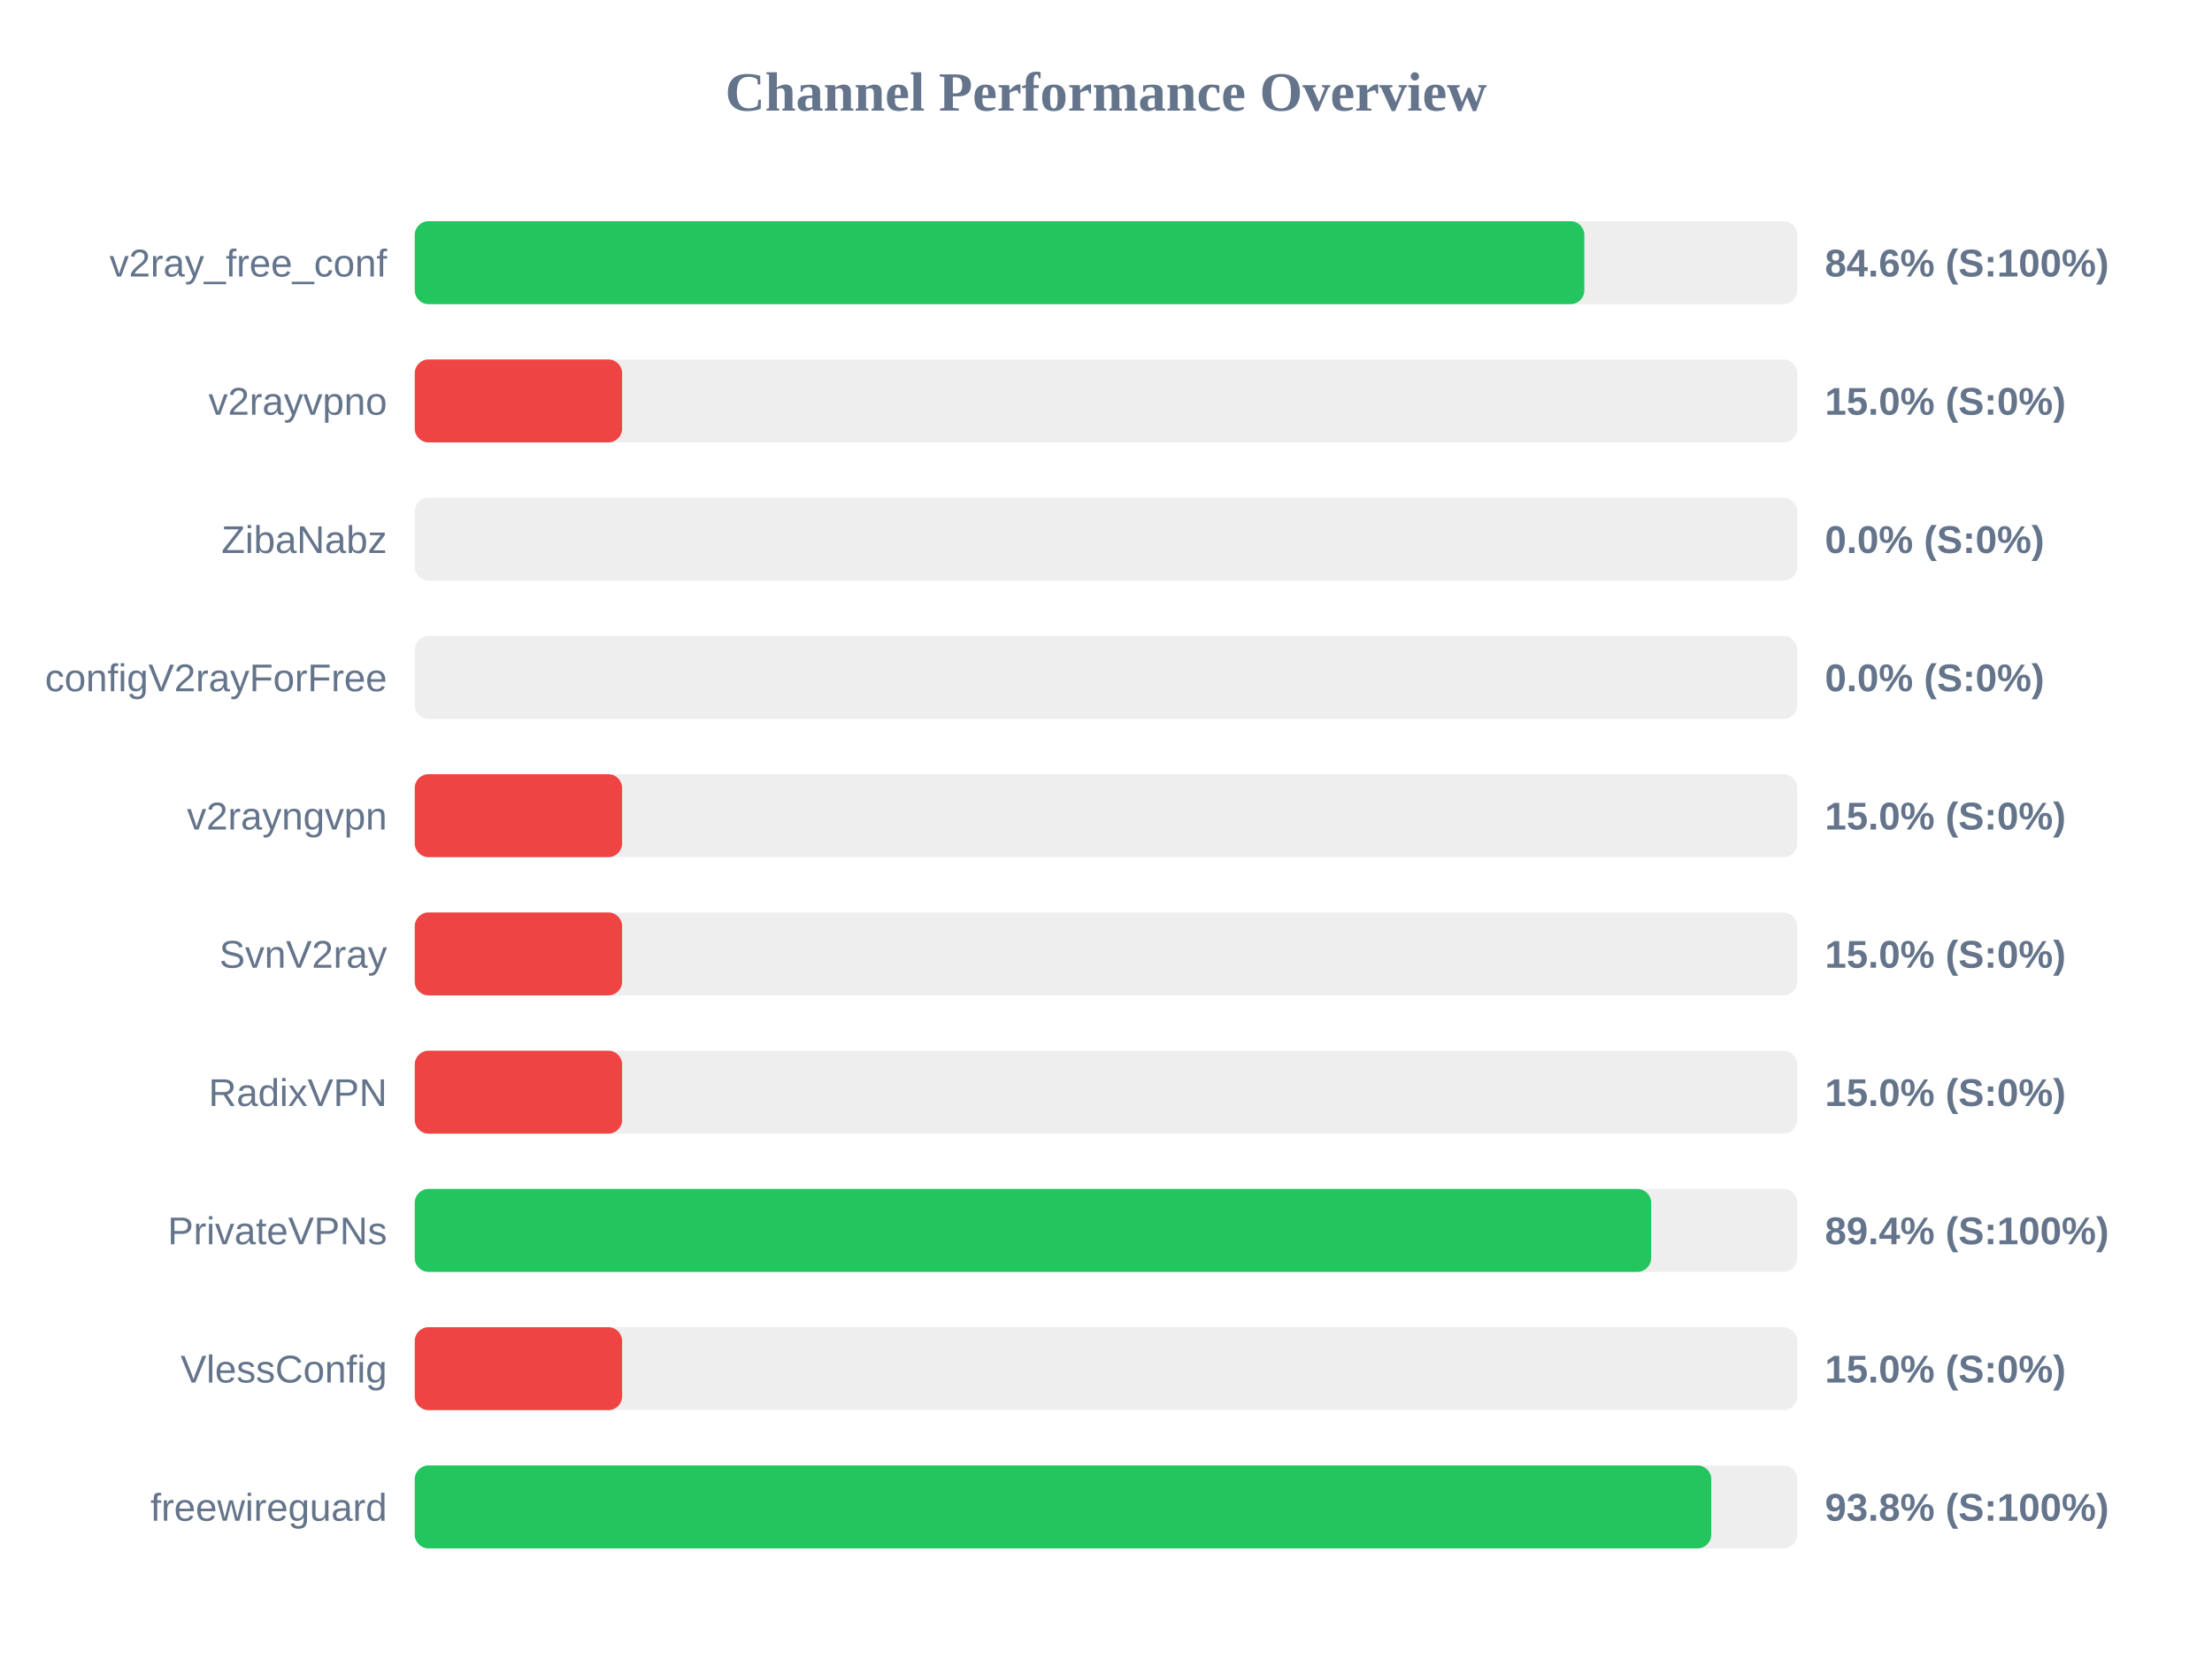
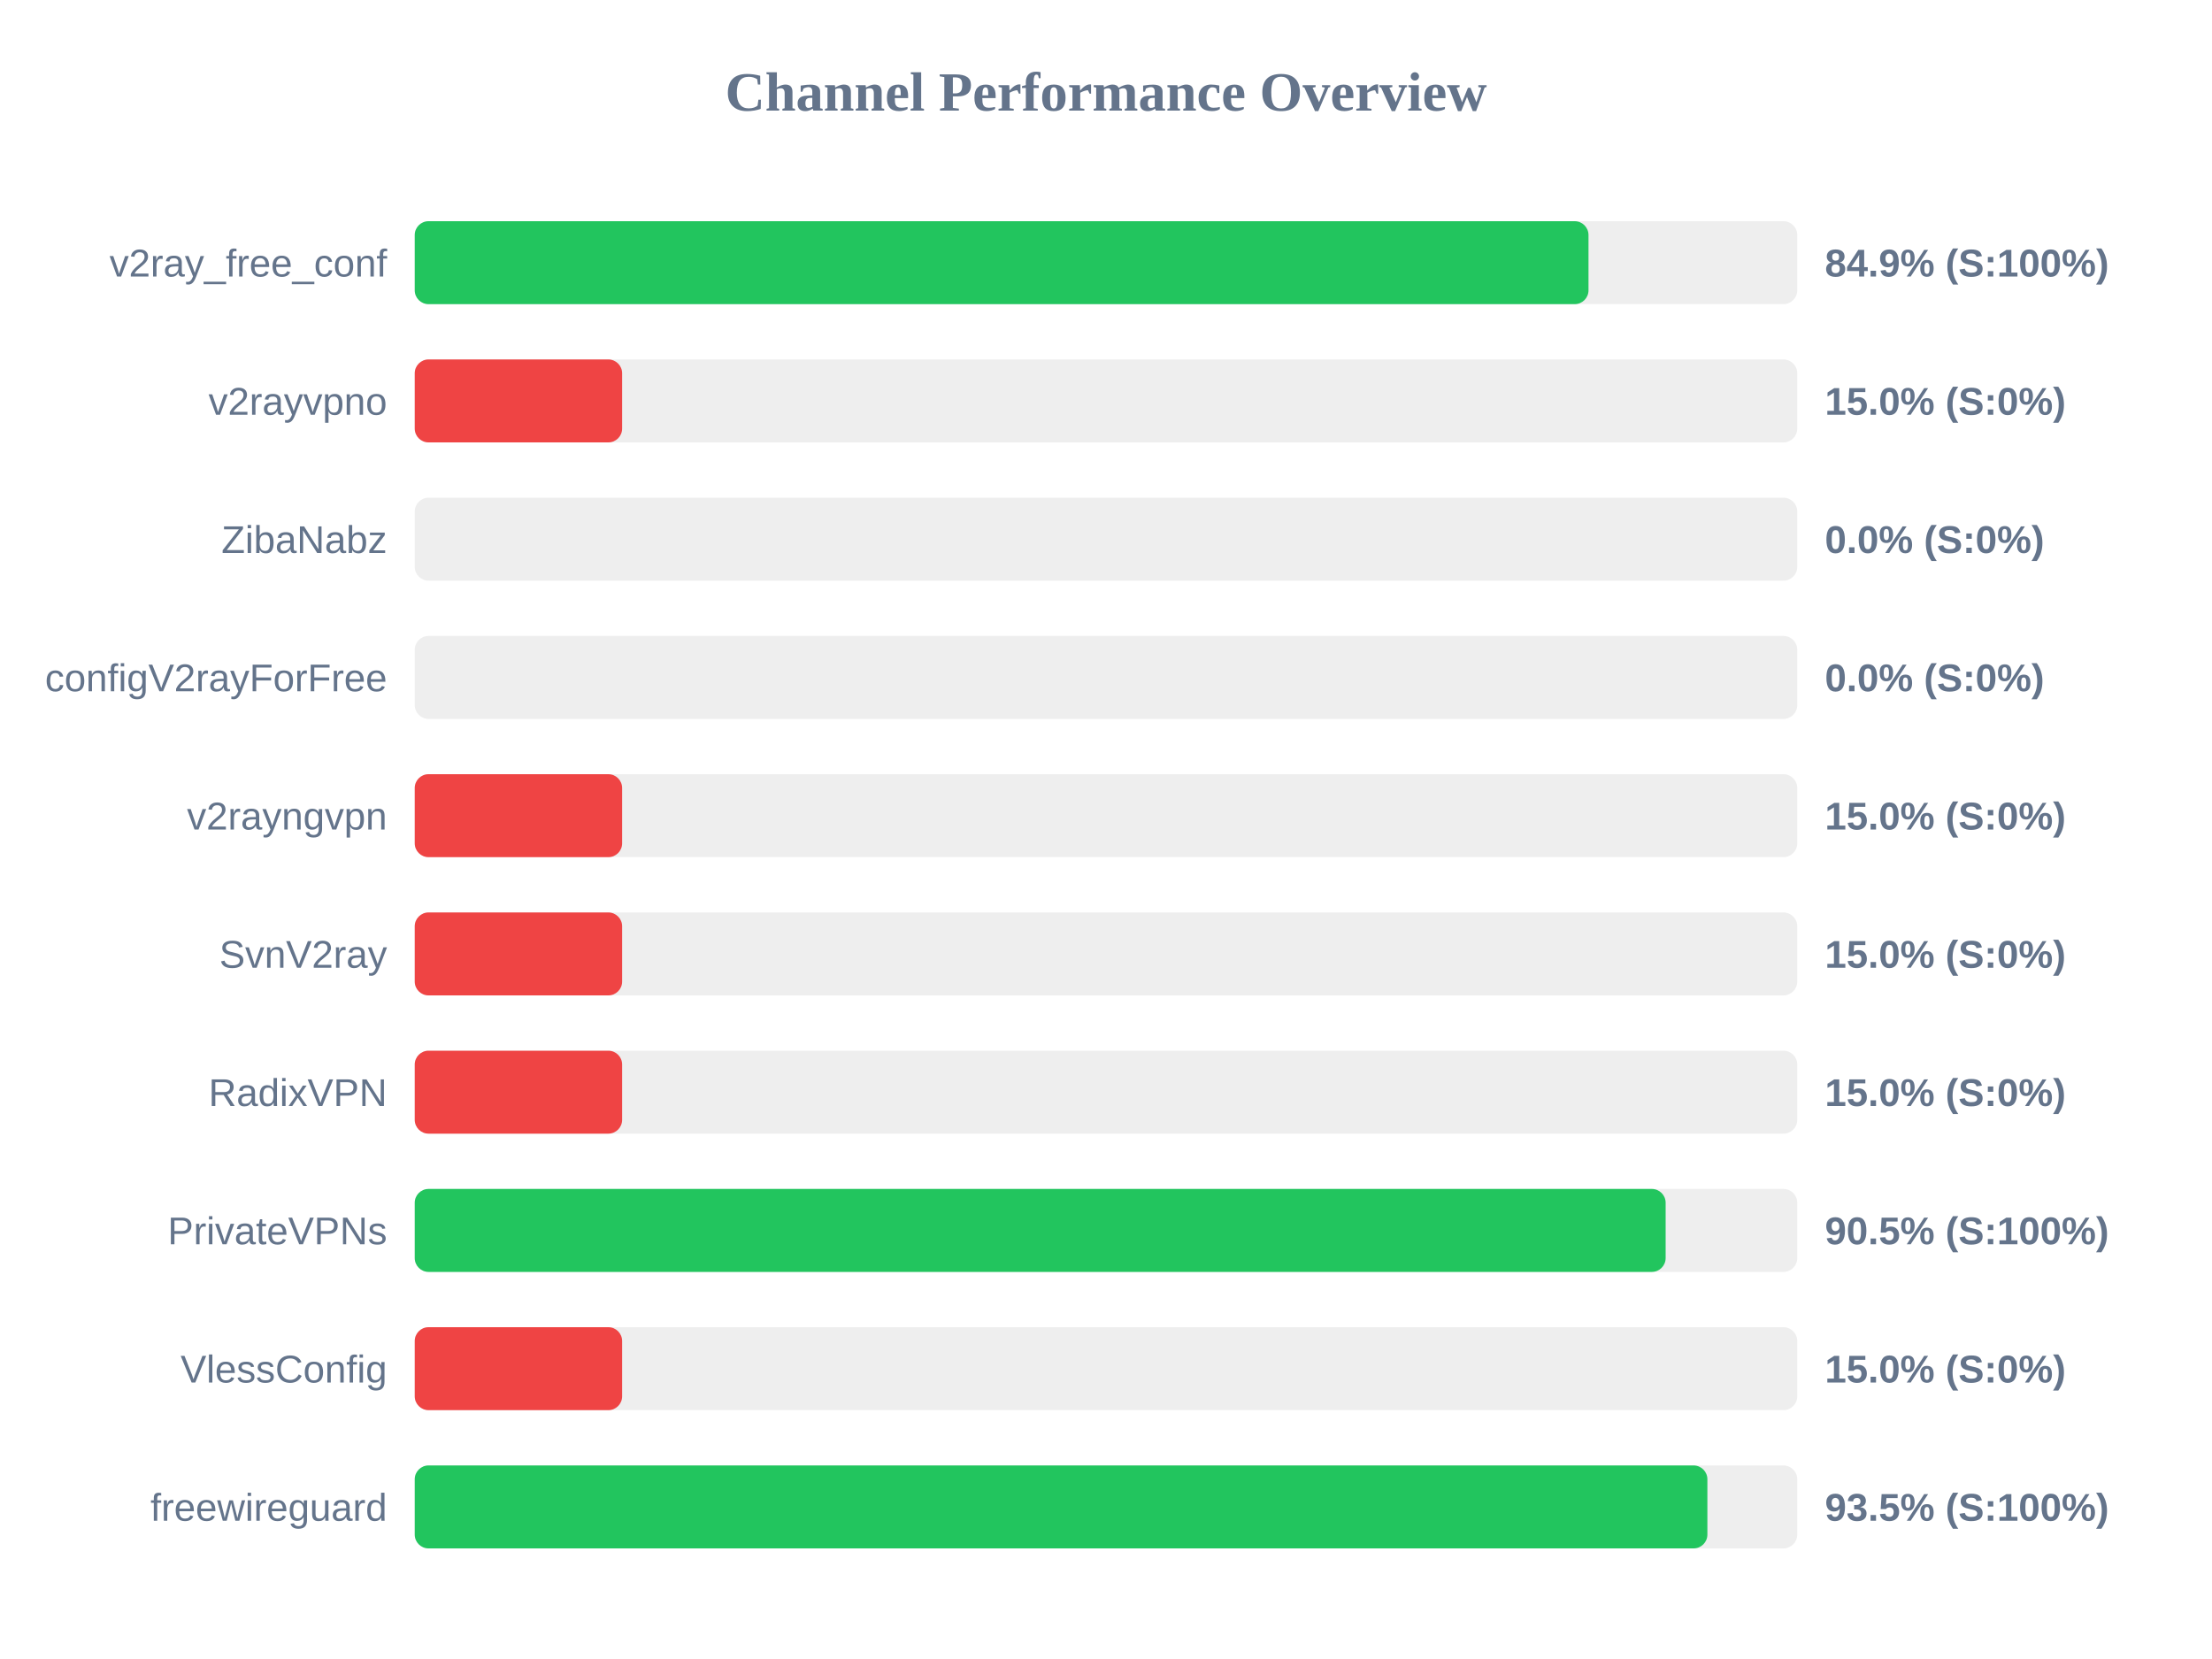
<svg xmlns="http://www.w3.org/2000/svg" width="800" height="600" version="1.1">
  <style>
        .row { font: 14px Arial; fill: #64748b; }
        .score { font: bold 14px Arial; fill: #64748b; }
    </style>
  <text x="400" y="40" text-anchor="middle" font-size="20px" font-weight="bold" fill="#64748b">Channel Performance Overview</text>
  <rect x="150" y="80" width="500" height="30" fill="#eee" rx="5" />
-   <rect x="150" y="80" width="423.0" height="30" fill="#22c55e" rx="5" />
+   <rect x="150" y="80" width="424.5" height="30" fill="#22c55e" rx="5" />
  <text x="140" y="100" text-anchor="end" class="row">v2ray_free_conf</text>
-   <text x="660" y="100" text-anchor="start" class="score">84.6% (S:100%)</text>
+   <text x="660" y="100" text-anchor="start" class="score">84.9% (S:100%)</text>
  <rect x="150" y="130" width="500" height="30" fill="#eee" rx="5" />
  <rect x="150" y="130" width="75.0" height="30" fill="#ef4444" rx="5" />
  <text x="140" y="150" text-anchor="end" class="row">v2rayvpno</text>
  <text x="660" y="150" text-anchor="start" class="score">15.0% (S:0%)</text>
  <rect x="150" y="180" width="500" height="30" fill="#eee" rx="5" />
  <rect x="150" y="180" width="0.0" height="30" fill="#ef4444" rx="5" />
  <text x="140" y="200" text-anchor="end" class="row">ZibaNabz</text>
  <text x="660" y="200" text-anchor="start" class="score">0.0% (S:0%)</text>
  <rect x="150" y="230" width="500" height="30" fill="#eee" rx="5" />
  <rect x="150" y="230" width="0.0" height="30" fill="#ef4444" rx="5" />
  <text x="140" y="250" text-anchor="end" class="row">configV2rayForFree</text>
  <text x="660" y="250" text-anchor="start" class="score">0.0% (S:0%)</text>
  <rect x="150" y="280" width="500" height="30" fill="#eee" rx="5" />
  <rect x="150" y="280" width="75.0" height="30" fill="#ef4444" rx="5" />
  <text x="140" y="300" text-anchor="end" class="row">v2rayngvpn</text>
  <text x="660" y="300" text-anchor="start" class="score">15.0% (S:0%)</text>
  <rect x="150" y="330" width="500" height="30" fill="#eee" rx="5" />
  <rect x="150" y="330" width="75.0" height="30" fill="#ef4444" rx="5" />
  <text x="140" y="350" text-anchor="end" class="row">SvnV2ray</text>
  <text x="660" y="350" text-anchor="start" class="score">15.0% (S:0%)</text>
  <rect x="150" y="380" width="500" height="30" fill="#eee" rx="5" />
  <rect x="150" y="380" width="75.0" height="30" fill="#ef4444" rx="5" />
  <text x="140" y="400" text-anchor="end" class="row">RadixVPN</text>
  <text x="660" y="400" text-anchor="start" class="score">15.0% (S:0%)</text>
  <rect x="150" y="430" width="500" height="30" fill="#eee" rx="5" />
-   <rect x="150" y="430" width="447.15" height="30" fill="#22c55e" rx="5" />
+   <rect x="150" y="430" width="452.4" height="30" fill="#22c55e" rx="5" />
  <text x="140" y="450" text-anchor="end" class="row">PrivateVPNs</text>
-   <text x="660" y="450" text-anchor="start" class="score">89.4% (S:100%)</text>
+   <text x="660" y="450" text-anchor="start" class="score">90.5% (S:100%)</text>
  <rect x="150" y="480" width="500" height="30" fill="#eee" rx="5" />
  <rect x="150" y="480" width="75.0" height="30" fill="#ef4444" rx="5" />
  <text x="140" y="500" text-anchor="end" class="row">VlessConfig</text>
  <text x="660" y="500" text-anchor="start" class="score">15.0% (S:0%)</text>
  <rect x="150" y="530" width="500" height="30" fill="#eee" rx="5" />
-   <rect x="150" y="530" width="468.9" height="30" fill="#22c55e" rx="5" />
+   <rect x="150" y="530" width="467.5" height="30" fill="#22c55e" rx="5" />
  <text x="140" y="550" text-anchor="end" class="row">freewireguard</text>
-   <text x="660" y="550" text-anchor="start" class="score">93.8% (S:100%)</text>
+   <text x="660" y="550" text-anchor="start" class="score">93.5% (S:100%)</text>
</svg>
